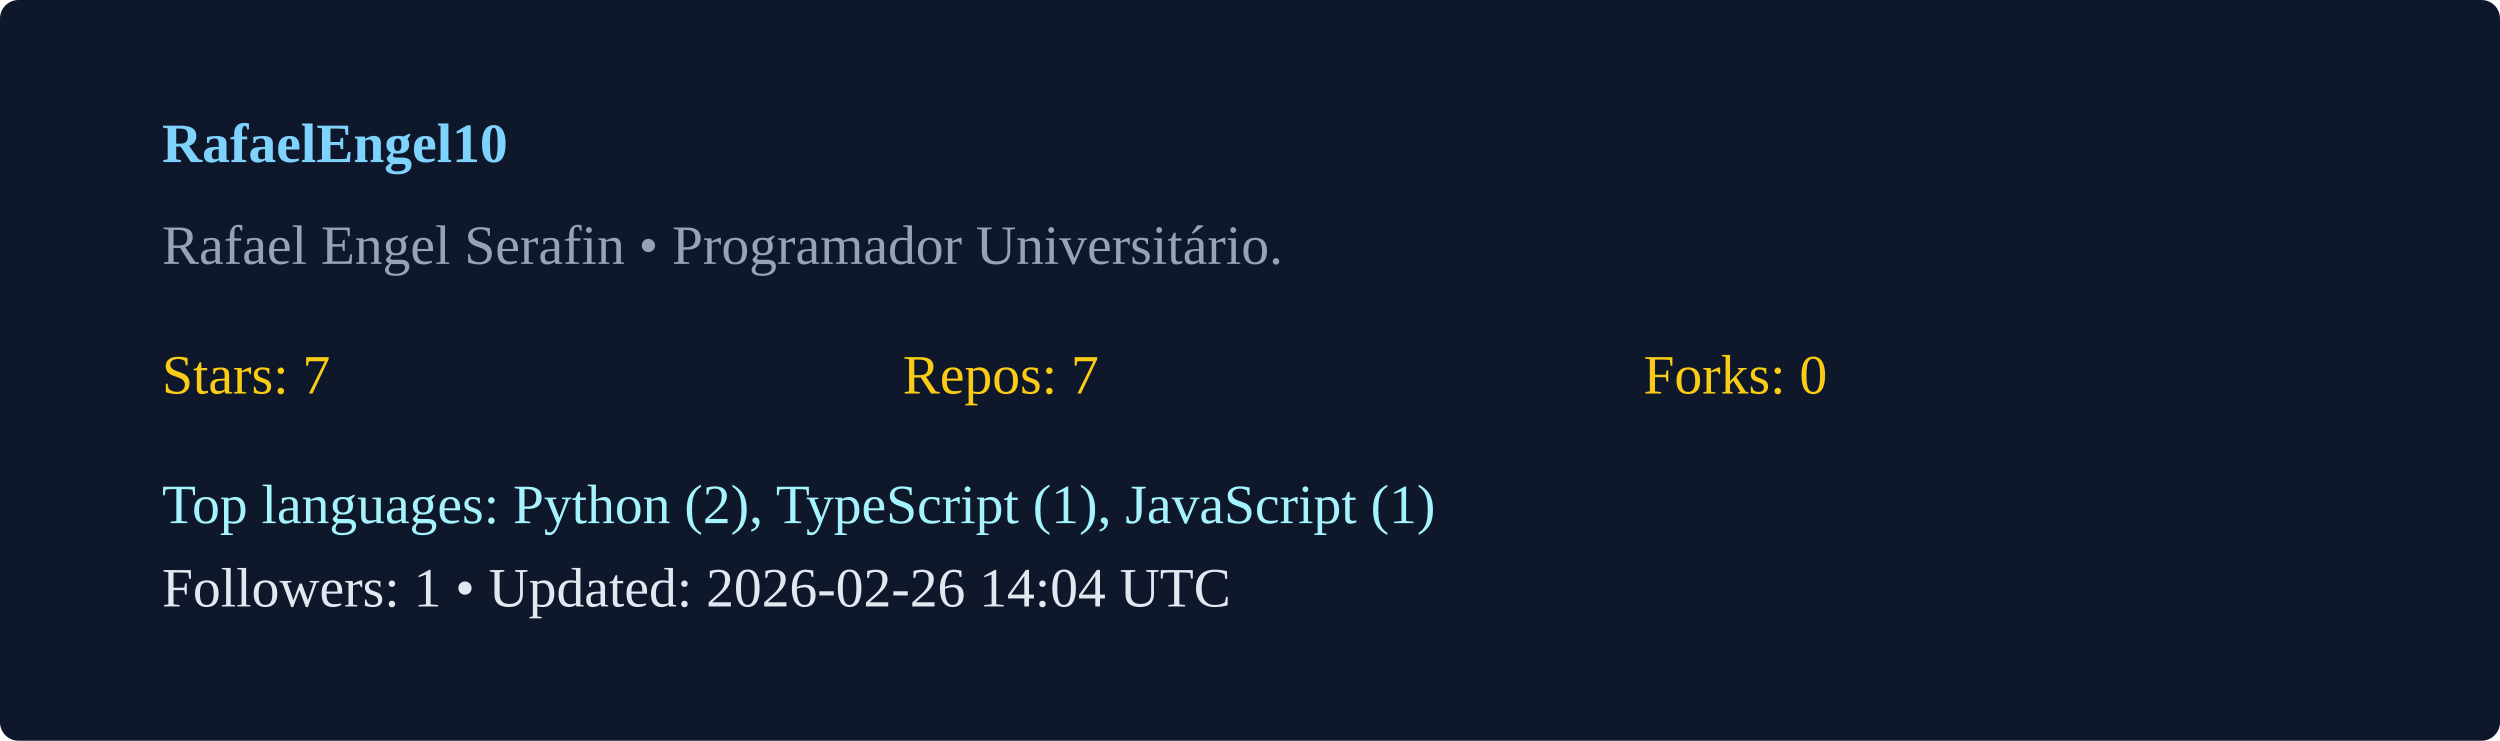
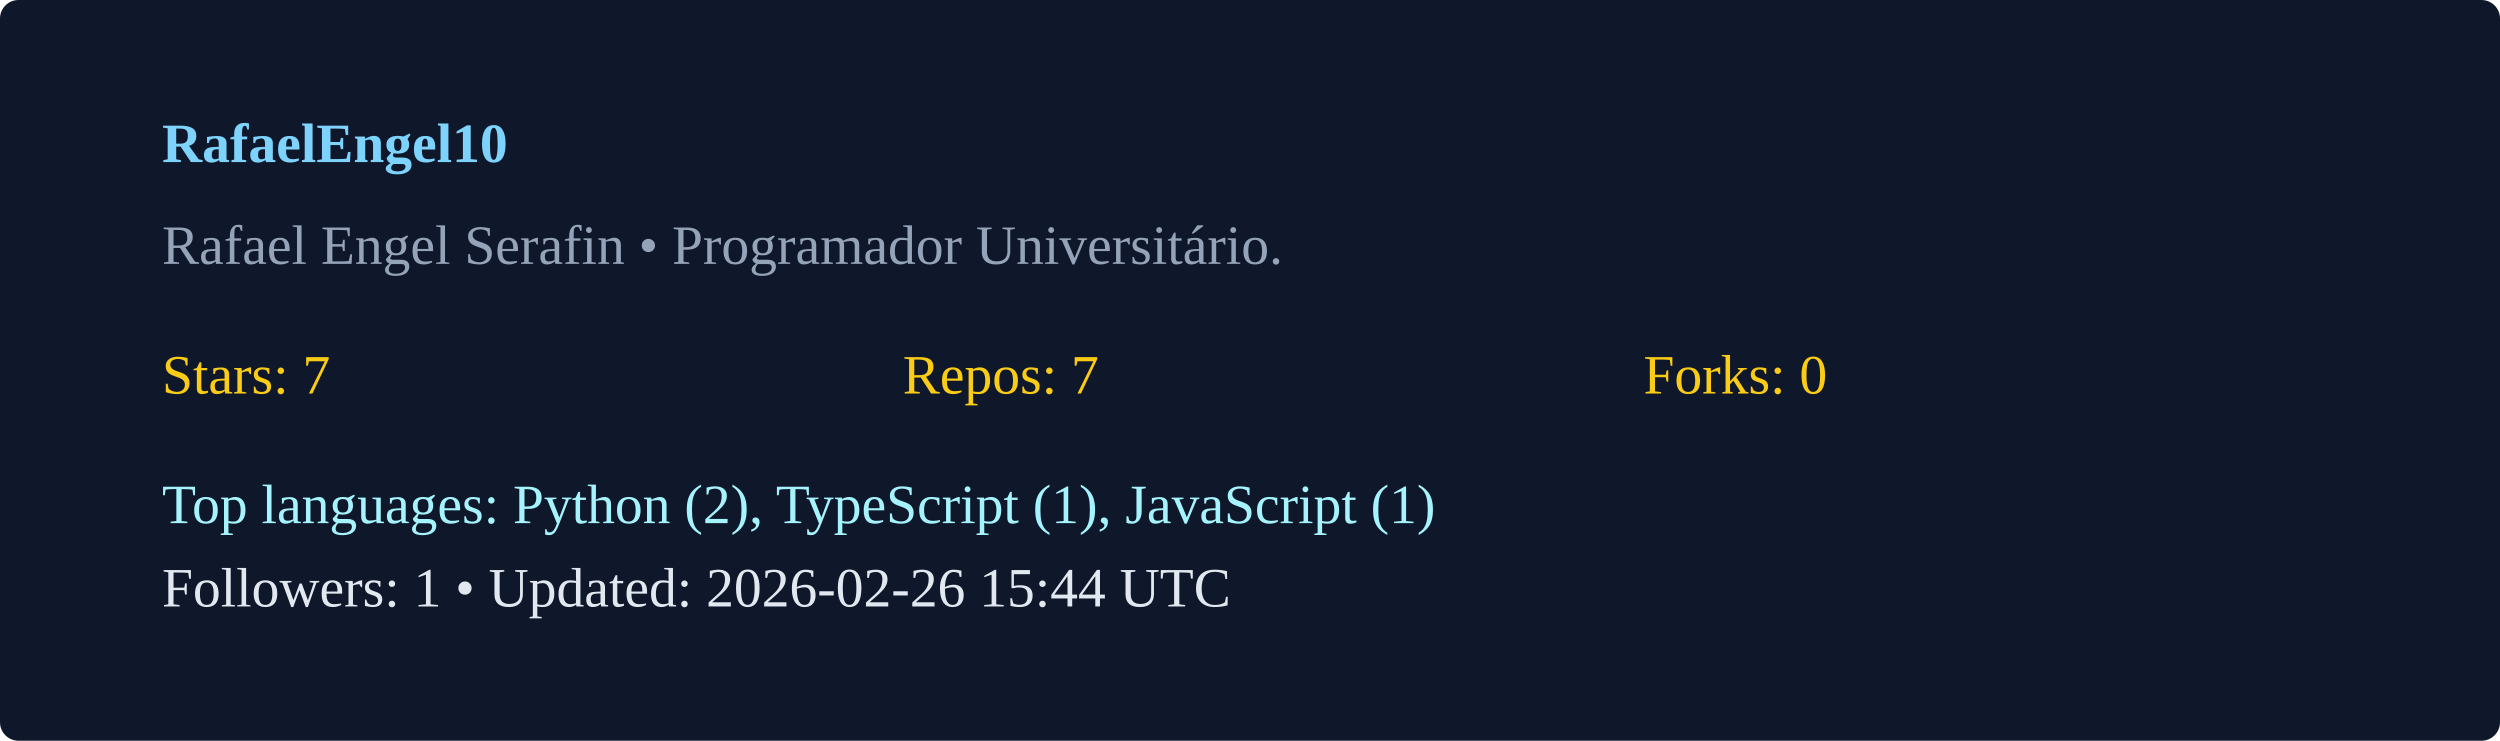
<svg xmlns="http://www.w3.org/2000/svg" width="540" height="160" viewBox="0 0 540 160">
  <rect width="100%" height="100%" rx="4" fill="#0f172a" />
  <g transform="translate(35,35)">
    <text x="0" y="0" fill="#7dd3fc" font-weight="600">RafaelEngel10</text>
    <text x="0" y="22" fill="#94a3b8">Rafael Engel Serafin  • Programador Universitário. </text>
    <g transform="translate(0,50)">
      <text x="0" y="0" fill="#facc15">Stars: 7</text>
      <text x="160" y="0" fill="#facc15">Repos: 7</text>
      <text x="320" y="0" fill="#facc15">Forks: 0</text>
      <text x="0" y="28" fill="#a5f3fc">Top languages: Python (2), TypeScript (1), JavaScript (1)</text>
-       <text x="0" y="46" fill="#e2e8f0">Followers: 1 • Updated: 2026-02-26 14:04 UTC</text>
+       <text x="0" y="46" fill="#e2e8f0">Followers: 1 • Updated: 2026-02-26 15:44 UTC</text>
    </g>
  </g>
</svg>
